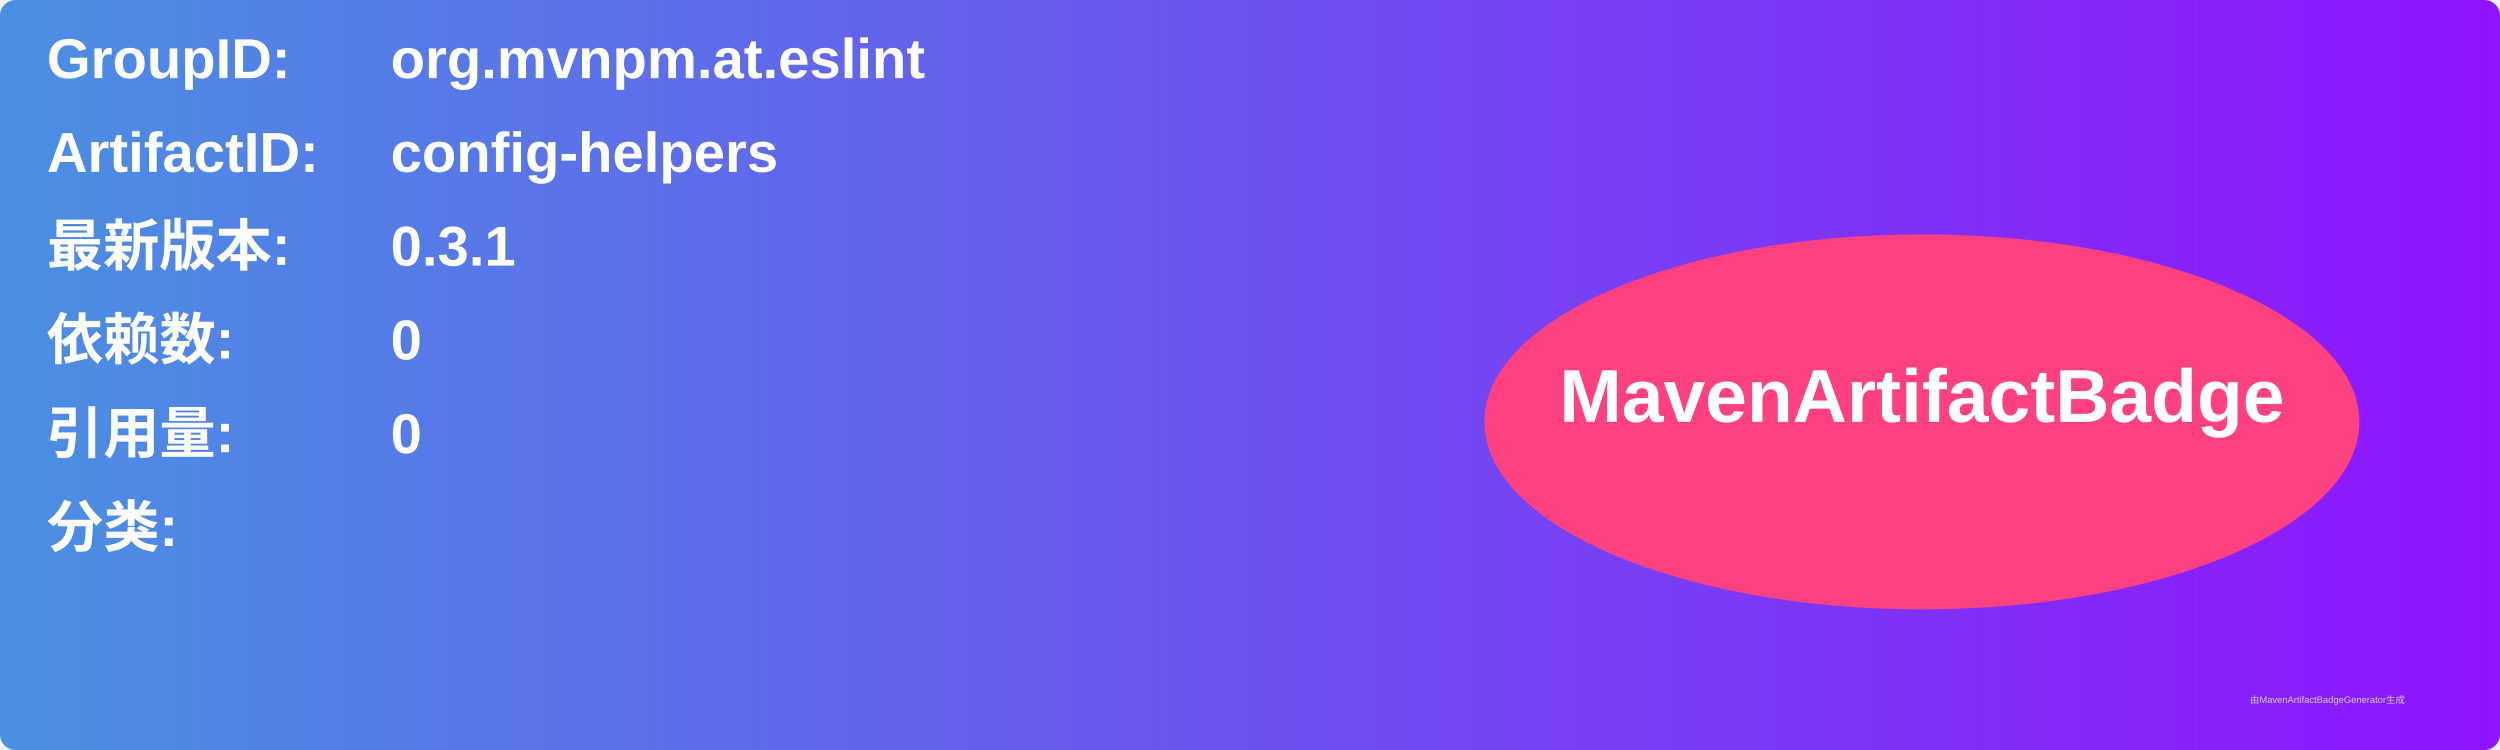
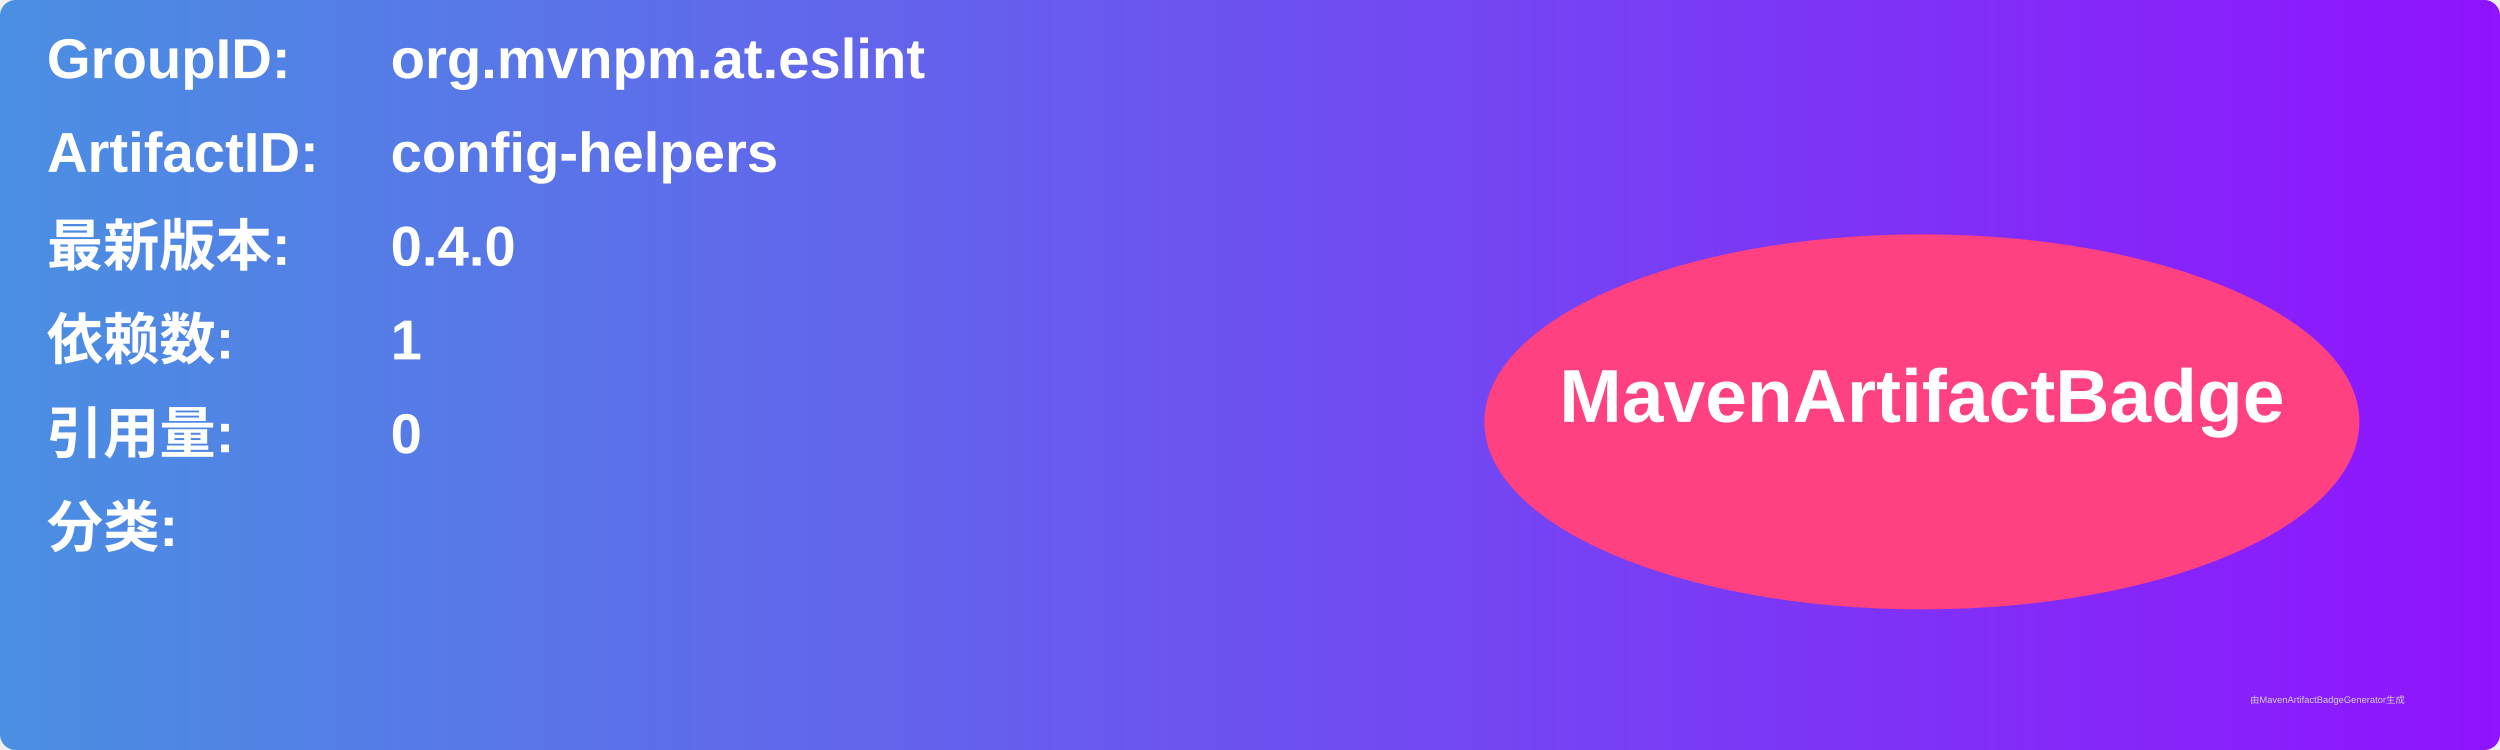
<svg xmlns="http://www.w3.org/2000/svg" width="800" height="240" viewBox="0 0 800 240">
  <linearGradient id="grad" x1="0%" y1="0%" x2="100%" y2="0%">
    <stop offset="0%" stop-color="#4a90e2" />
    <stop offset="100%" stop-color="#9013fe" />
  </linearGradient>
  <rect width="100%" height="100%" rx="5" ry="5" fill="url(#grad)" />
  <g transform="translate(15, 15)">
    <text x="0" y="10" font-family="Arial" font-size="18" fill="white" font-weight="bold" width="260">GroupID:</text>
    <text x="110" y="10" font-family="Arial" font-size="18" fill="white" font-weight="bold" width="460">org.mvnpm.at.eslint</text>
    <text x="0" y="40" font-family="Arial" font-size="18" fill="white" font-weight="bold" width="260">ArtifactID:</text>
    <text x="110" y="40" font-family="Arial" font-size="18" fill="white" font-weight="bold" width="460">config-helpers</text>
    <text x="0" y="70" font-family="Arial" font-size="18" fill="white" font-weight="bold">最新版本:</text>
    <text x="110" y="70" font-family="Arial" font-size="18" fill="white" font-weight="bold">
-       <tspan font-weight="bold">0.3.1</tspan>
+       <tspan font-weight="bold">0.4.0</tspan>
    </text>
    <text x="0" y="100" font-family="Arial" font-size="18" fill="white" font-weight="bold">依赖数: </text>
    <text x="110" y="100" font-family="Arial" font-size="18" fill="white">
-       <tspan font-weight="bold">0</tspan>
+       <tspan font-weight="bold">1</tspan>
    </text>
    <text x="0" y="130" font-family="Arial" font-size="18" fill="white" font-weight="bold">引用量: </text>
    <text x="110" y="130" font-family="Arial" font-size="18" fill="white">
      <tspan font-weight="bold">0</tspan>
    </text>
    <text x="0" y="160" font-family="Arial" font-size="18" fill="white" font-weight="bold">分类:</text>
    <text x="10" y="190" font-family="Arial" font-size="10" fill="white">
      <tspan font-weight="bold" />
    </text>
    <ellipse cx="600" cy="120" rx="140" ry="60" fill="#ff4081" />
    <text x="600" y="120" text-anchor="middle" font-family="Arial" font-size="24" fill="white" font-weight="bold">MavenArtifactBadge</text>
  </g>
  <text x="720" y="225" font-family="Arial" font-size="3" fill="#d0d0d0">由MavenArtifactBadgeGenerator生成</text>
</svg>
